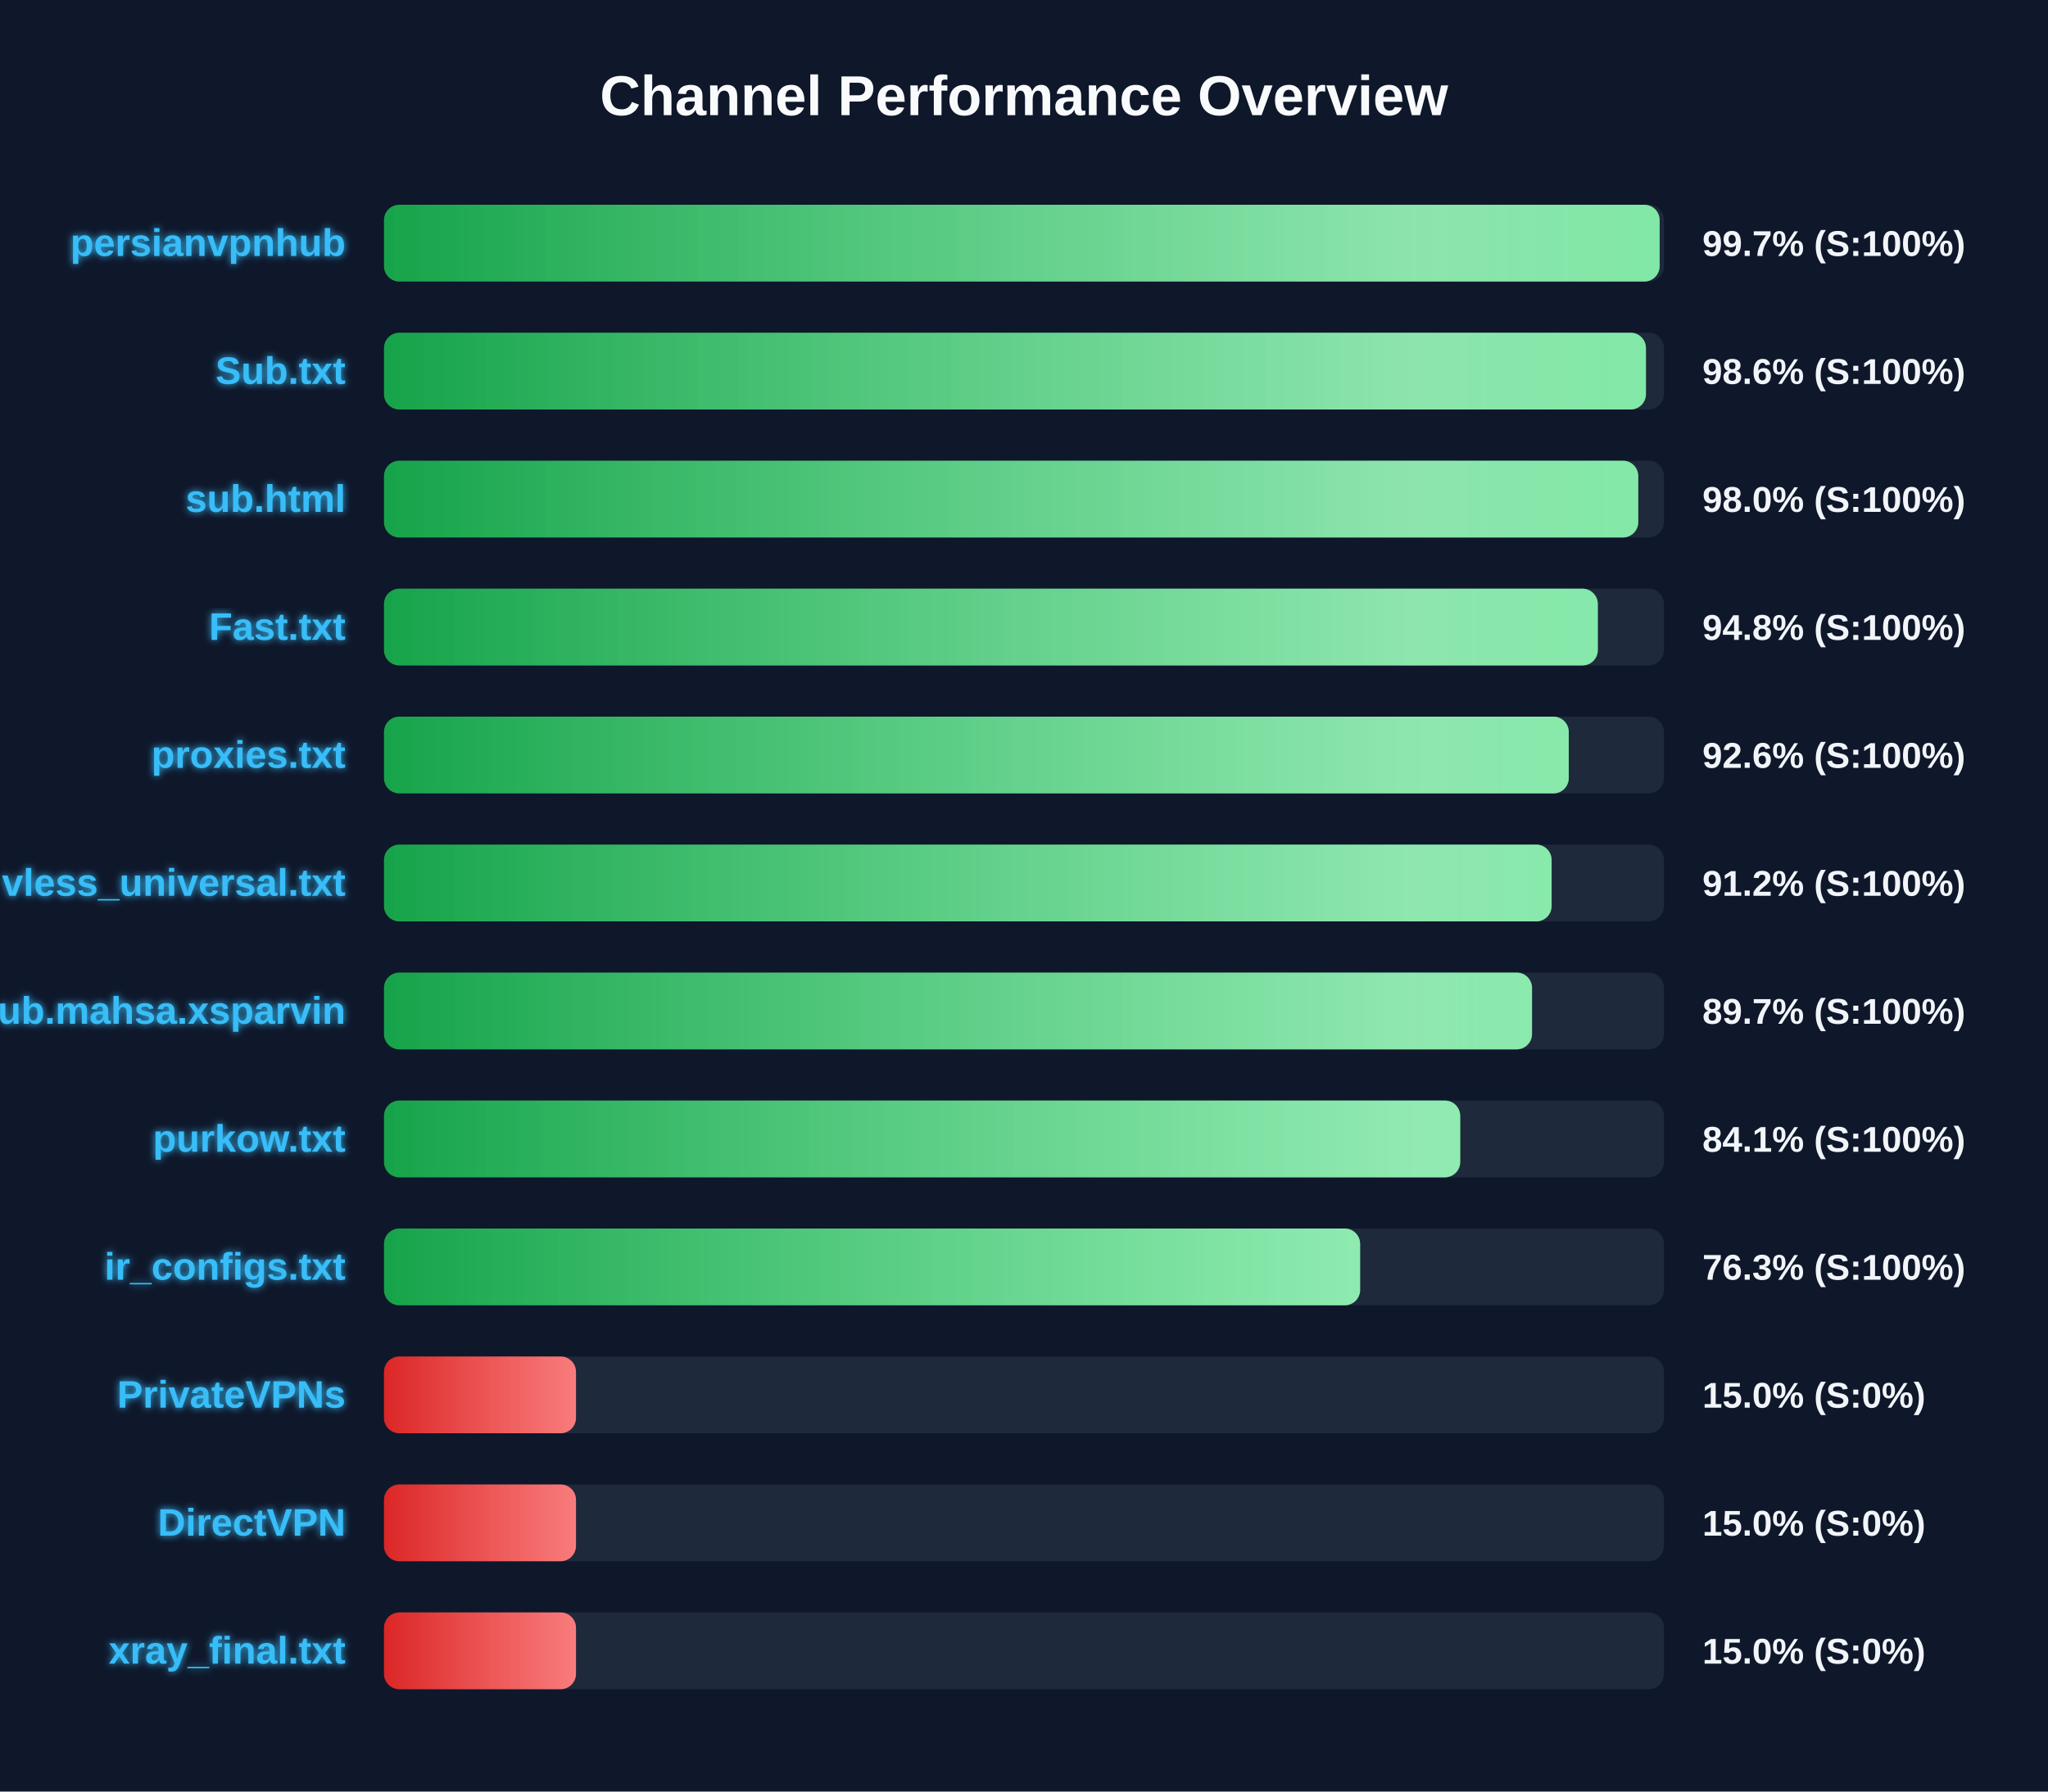
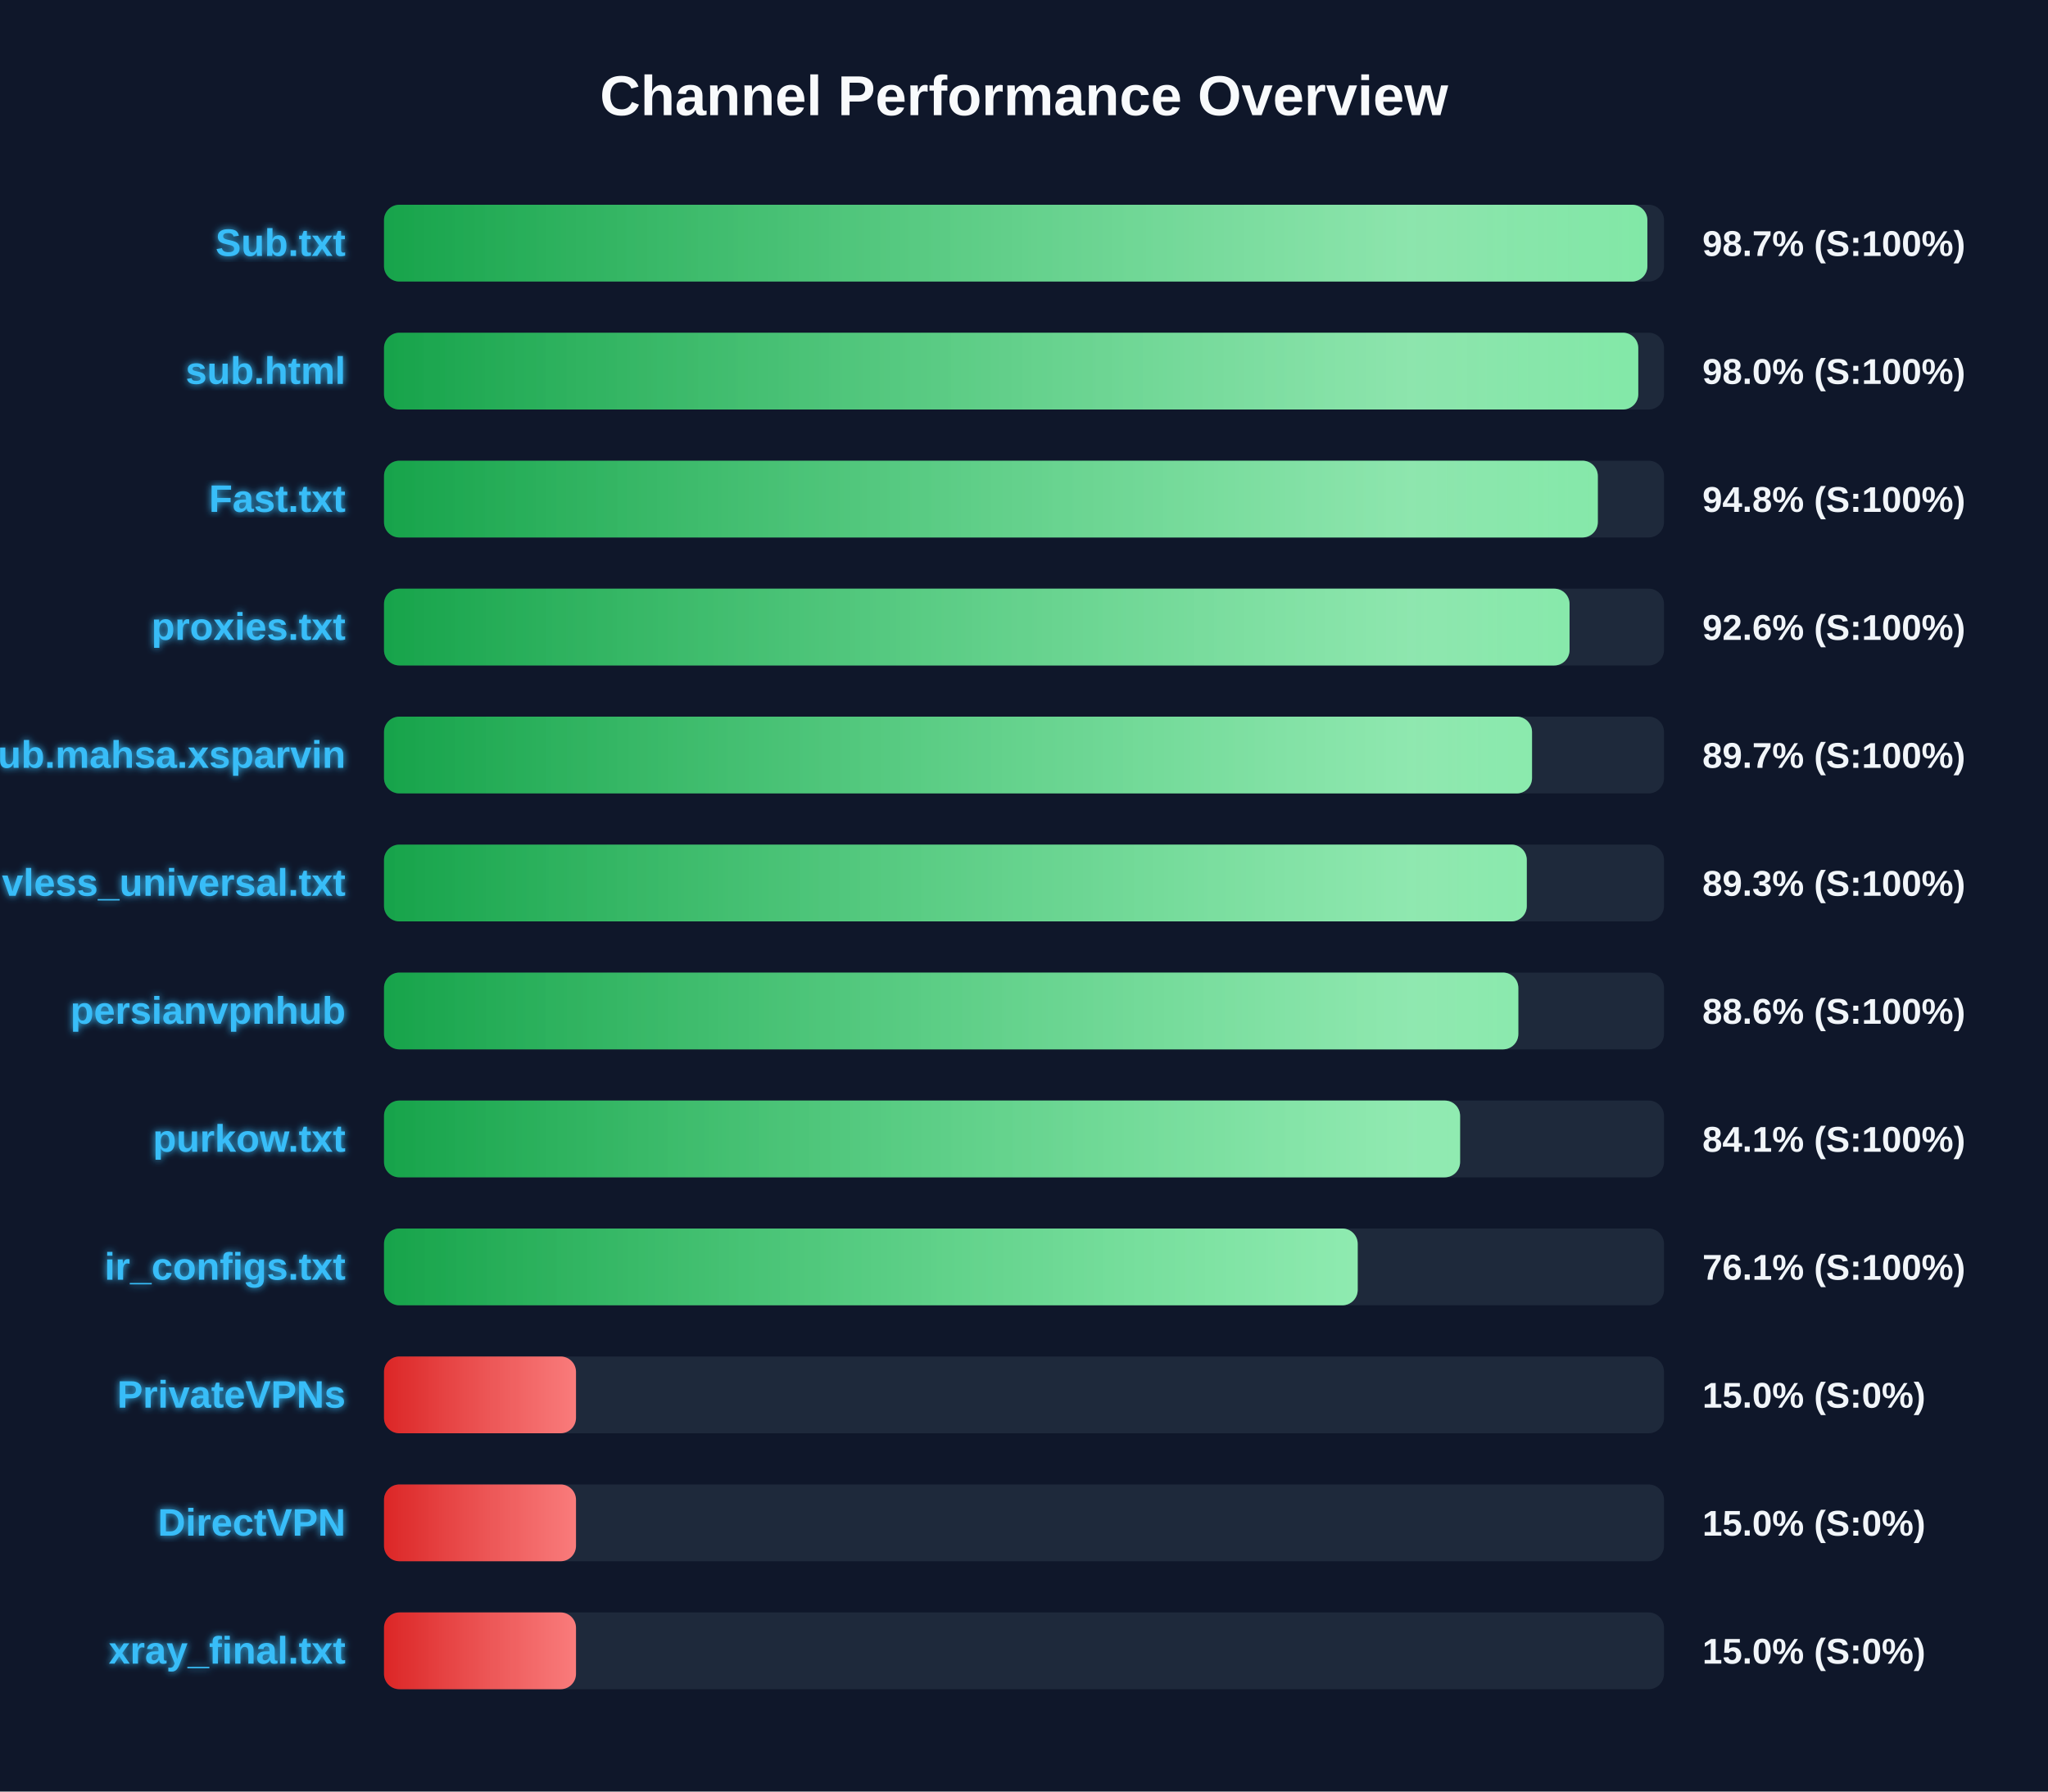
<svg xmlns="http://www.w3.org/2000/svg" width="800" height="700" version="1.1">
  <defs>
    <linearGradient id="grad-green" x1="0%" y1="0%" x2="100%" y2="0%">
      <stop offset="0%" stop-color="#16a34a" />
      <stop offset="100%" stop-color="#4ade80" />
    </linearGradient>
    <linearGradient id="grad-yellow" x1="0%" y1="0%" x2="100%" y2="0%">
      <stop offset="0%" stop-color="#ca8a04" />
      <stop offset="100%" stop-color="#fde047" />
    </linearGradient>
    <linearGradient id="grad-red" x1="0%" y1="0%" x2="100%" y2="0%">
      <stop offset="0%" stop-color="#dc2626" />
      <stop offset="100%" stop-color="#f87171" />
    </linearGradient>
    <linearGradient id="shimmer" x1="0%" y1="0%" x2="100%" y2="0%">
      <stop offset="0%" stop-color="rgba(255,255,255,0)" />
      <stop offset="50%" stop-color="rgba(255,255,255,0.4)" />
      <stop offset="100%" stop-color="rgba(255,255,255,0)" />
    </linearGradient>
    <filter id="glow" x="-20%" y="-20%" width="140%" height="140%">
      <feGaussianBlur stdDeviation="1.5" result="blur" />
      <feComposite in="SourceGraphic" in2="blur" operator="over" />
    </filter>
  </defs>
  <style>
        .bg-rect { fill: #0f172a; }
        .title { font: bold 22px 'Segoe UI', Arial, sans-serif; fill: #f8fafc; }
        .row { font: bold 15px 'Segoe UI', Arial, sans-serif; fill: #38bdf8; filter: url(#glow); }
        .score { font: bold 14px 'Segoe UI', Arial, sans-serif; fill: #f1f5f9; }
        @keyframes shimmer-anim {
            0% { transform: translateX(-100%); }
            100% { transform: translateX(200%); }
        }
        .shimmer-rect {
            animation: shimmer-anim 2.5s infinite linear;
        }
    </style>
  <rect width="100%" height="100%" class="bg-rect" />
  <text x="400" y="45" text-anchor="middle" class="title">Channel Performance Overview</text>
  <rect x="150" y="80" width="500" height="30" fill="#1e293b" rx="6" />
  <clipPath id="clip-0">
-     <rect x="150" y="80" width="498.3" height="30" rx="6" />
+     <rect x="150" y="80" width="493.5" height="30" rx="6" />
  </clipPath>
-   <rect x="150" y="80" width="498.3" height="30" fill="url(#grad-green)" rx="6" />
+   <rect x="150" y="80" width="493.5" height="30" fill="url(#grad-green)" rx="6" />
  <g clip-path="url(#clip-0)">
    <rect x="150" y="80" width="100%" height="30" fill="url(#shimmer)" class="shimmer-rect" />
  </g>
-   <text x="135" y="100" text-anchor="end" class="row">persianvpnhub</text>
-   <text x="665" y="100" text-anchor="start" class="score">99.7% (S:100%)</text>
+   <text x="135" y="100" text-anchor="end" class="row">Sub.txt</text>
+   <text x="665" y="100" text-anchor="start" class="score">98.7% (S:100%)</text>
  <rect x="150" y="130" width="500" height="30" fill="#1e293b" rx="6" />
  <clipPath id="clip-1">
-     <rect x="150" y="130" width="492.95" height="30" rx="6" />
+     <rect x="150" y="130" width="489.95" height="30" rx="6" />
  </clipPath>
-   <rect x="150" y="130" width="492.95" height="30" fill="url(#grad-green)" rx="6" />
+   <rect x="150" y="130" width="489.95" height="30" fill="url(#grad-green)" rx="6" />
  <g clip-path="url(#clip-1)">
    <rect x="150" y="130" width="100%" height="30" fill="url(#shimmer)" class="shimmer-rect" />
  </g>
-   <text x="135" y="150" text-anchor="end" class="row">Sub.txt</text>
-   <text x="665" y="150" text-anchor="start" class="score">98.6% (S:100%)</text>
+   <text x="135" y="150" text-anchor="end" class="row">sub.html</text>
+   <text x="665" y="150" text-anchor="start" class="score">98.0% (S:100%)</text>
  <rect x="150" y="180" width="500" height="30" fill="#1e293b" rx="6" />
  <clipPath id="clip-2">
-     <rect x="150" y="180" width="489.95" height="30" rx="6" />
+     <rect x="150" y="180" width="474.15" height="30" rx="6" />
  </clipPath>
-   <rect x="150" y="180" width="489.95" height="30" fill="url(#grad-green)" rx="6" />
+   <rect x="150" y="180" width="474.15" height="30" fill="url(#grad-green)" rx="6" />
  <g clip-path="url(#clip-2)">
    <rect x="150" y="180" width="100%" height="30" fill="url(#shimmer)" class="shimmer-rect" />
  </g>
-   <text x="135" y="200" text-anchor="end" class="row">sub.html</text>
-   <text x="665" y="200" text-anchor="start" class="score">98.0% (S:100%)</text>
+   <text x="135" y="200" text-anchor="end" class="row">Fast.txt</text>
+   <text x="665" y="200" text-anchor="start" class="score">94.8% (S:100%)</text>
  <rect x="150" y="230" width="500" height="30" fill="#1e293b" rx="6" />
  <clipPath id="clip-3">
-     <rect x="150" y="230" width="474.15" height="30" rx="6" />
+     <rect x="150" y="230" width="463.1" height="30" rx="6" />
  </clipPath>
-   <rect x="150" y="230" width="474.15" height="30" fill="url(#grad-green)" rx="6" />
+   <rect x="150" y="230" width="463.1" height="30" fill="url(#grad-green)" rx="6" />
  <g clip-path="url(#clip-3)">
    <rect x="150" y="230" width="100%" height="30" fill="url(#shimmer)" class="shimmer-rect" />
  </g>
-   <text x="135" y="250" text-anchor="end" class="row">Fast.txt</text>
-   <text x="665" y="250" text-anchor="start" class="score">94.8% (S:100%)</text>
+   <text x="135" y="250" text-anchor="end" class="row">proxies.txt</text>
+   <text x="665" y="250" text-anchor="start" class="score">92.6% (S:100%)</text>
  <rect x="150" y="280" width="500" height="30" fill="#1e293b" rx="6" />
  <clipPath id="clip-4">
-     <rect x="150" y="280" width="462.8" height="30" rx="6" />
+     <rect x="150" y="280" width="448.45" height="30" rx="6" />
  </clipPath>
-   <rect x="150" y="280" width="462.8" height="30" fill="url(#grad-green)" rx="6" />
+   <rect x="150" y="280" width="448.45" height="30" fill="url(#grad-green)" rx="6" />
  <g clip-path="url(#clip-4)">
    <rect x="150" y="280" width="100%" height="30" fill="url(#shimmer)" class="shimmer-rect" />
  </g>
-   <text x="135" y="300" text-anchor="end" class="row">proxies.txt</text>
-   <text x="665" y="300" text-anchor="start" class="score">92.6% (S:100%)</text>
+   <text x="135" y="300" text-anchor="end" class="row">Sub.mahsa.xsparvin</text>
+   <text x="665" y="300" text-anchor="start" class="score">89.7% (S:100%)</text>
  <rect x="150" y="330" width="500" height="30" fill="#1e293b" rx="6" />
  <clipPath id="clip-5">
-     <rect x="150" y="330" width="456.1" height="30" rx="6" />
+     <rect x="150" y="330" width="446.4" height="30" rx="6" />
  </clipPath>
-   <rect x="150" y="330" width="456.1" height="30" fill="url(#grad-green)" rx="6" />
+   <rect x="150" y="330" width="446.4" height="30" fill="url(#grad-green)" rx="6" />
  <g clip-path="url(#clip-5)">
    <rect x="150" y="330" width="100%" height="30" fill="url(#shimmer)" class="shimmer-rect" />
  </g>
  <text x="135" y="350" text-anchor="end" class="row">vless_universal.txt</text>
-   <text x="665" y="350" text-anchor="start" class="score">91.2% (S:100%)</text>
+   <text x="665" y="350" text-anchor="start" class="score">89.3% (S:100%)</text>
  <rect x="150" y="380" width="500" height="30" fill="#1e293b" rx="6" />
  <clipPath id="clip-6">
-     <rect x="150" y="380" width="448.45" height="30" rx="6" />
+     <rect x="150" y="380" width="443.1" height="30" rx="6" />
  </clipPath>
-   <rect x="150" y="380" width="448.45" height="30" fill="url(#grad-green)" rx="6" />
+   <rect x="150" y="380" width="443.1" height="30" fill="url(#grad-green)" rx="6" />
  <g clip-path="url(#clip-6)">
    <rect x="150" y="380" width="100%" height="30" fill="url(#shimmer)" class="shimmer-rect" />
  </g>
-   <text x="135" y="400" text-anchor="end" class="row">Sub.mahsa.xsparvin</text>
-   <text x="665" y="400" text-anchor="start" class="score">89.7% (S:100%)</text>
+   <text x="135" y="400" text-anchor="end" class="row">persianvpnhub</text>
+   <text x="665" y="400" text-anchor="start" class="score">88.6% (S:100%)</text>
  <rect x="150" y="430" width="500" height="30" fill="#1e293b" rx="6" />
  <clipPath id="clip-7">
-     <rect x="150" y="430" width="420.4" height="30" rx="6" />
+     <rect x="150" y="430" width="420.35" height="30" rx="6" />
  </clipPath>
-   <rect x="150" y="430" width="420.4" height="30" fill="url(#grad-green)" rx="6" />
+   <rect x="150" y="430" width="420.35" height="30" fill="url(#grad-green)" rx="6" />
  <g clip-path="url(#clip-7)">
    <rect x="150" y="430" width="100%" height="30" fill="url(#shimmer)" class="shimmer-rect" />
  </g>
  <text x="135" y="450" text-anchor="end" class="row">purkow.txt</text>
  <text x="665" y="450" text-anchor="start" class="score">84.1% (S:100%)</text>
  <rect x="150" y="480" width="500" height="30" fill="#1e293b" rx="6" />
  <clipPath id="clip-8">
-     <rect x="150" y="480" width="381.3" height="30" rx="6" />
+     <rect x="150" y="480" width="380.35" height="30" rx="6" />
  </clipPath>
-   <rect x="150" y="480" width="381.3" height="30" fill="url(#grad-green)" rx="6" />
+   <rect x="150" y="480" width="380.35" height="30" fill="url(#grad-green)" rx="6" />
  <g clip-path="url(#clip-8)">
    <rect x="150" y="480" width="100%" height="30" fill="url(#shimmer)" class="shimmer-rect" />
  </g>
  <text x="135" y="500" text-anchor="end" class="row">ir_configs.txt</text>
-   <text x="665" y="500" text-anchor="start" class="score">76.3% (S:100%)</text>
+   <text x="665" y="500" text-anchor="start" class="score">76.1% (S:100%)</text>
  <rect x="150" y="530" width="500" height="30" fill="#1e293b" rx="6" />
  <clipPath id="clip-9">
    <rect x="150" y="530" width="75.0" height="30" rx="6" />
  </clipPath>
  <rect x="150" y="530" width="75.0" height="30" fill="url(#grad-red)" rx="6" />
  <g clip-path="url(#clip-9)">
    <rect x="150" y="530" width="100%" height="30" fill="url(#shimmer)" class="shimmer-rect" />
  </g>
  <text x="135" y="550" text-anchor="end" class="row">PrivateVPNs</text>
  <text x="665" y="550" text-anchor="start" class="score">15.0% (S:0%)</text>
  <rect x="150" y="580" width="500" height="30" fill="#1e293b" rx="6" />
  <clipPath id="clip-10">
    <rect x="150" y="580" width="75.0" height="30" rx="6" />
  </clipPath>
  <rect x="150" y="580" width="75.0" height="30" fill="url(#grad-red)" rx="6" />
  <g clip-path="url(#clip-10)">
    <rect x="150" y="580" width="100%" height="30" fill="url(#shimmer)" class="shimmer-rect" />
  </g>
  <text x="135" y="600" text-anchor="end" class="row">DirectVPN</text>
  <text x="665" y="600" text-anchor="start" class="score">15.0% (S:0%)</text>
  <rect x="150" y="630" width="500" height="30" fill="#1e293b" rx="6" />
  <clipPath id="clip-11">
    <rect x="150" y="630" width="75.0" height="30" rx="6" />
  </clipPath>
  <rect x="150" y="630" width="75.0" height="30" fill="url(#grad-red)" rx="6" />
  <g clip-path="url(#clip-11)">
    <rect x="150" y="630" width="100%" height="30" fill="url(#shimmer)" class="shimmer-rect" />
  </g>
  <text x="135" y="650" text-anchor="end" class="row">xray_final.txt</text>
  <text x="665" y="650" text-anchor="start" class="score">15.0% (S:0%)</text>
</svg>
